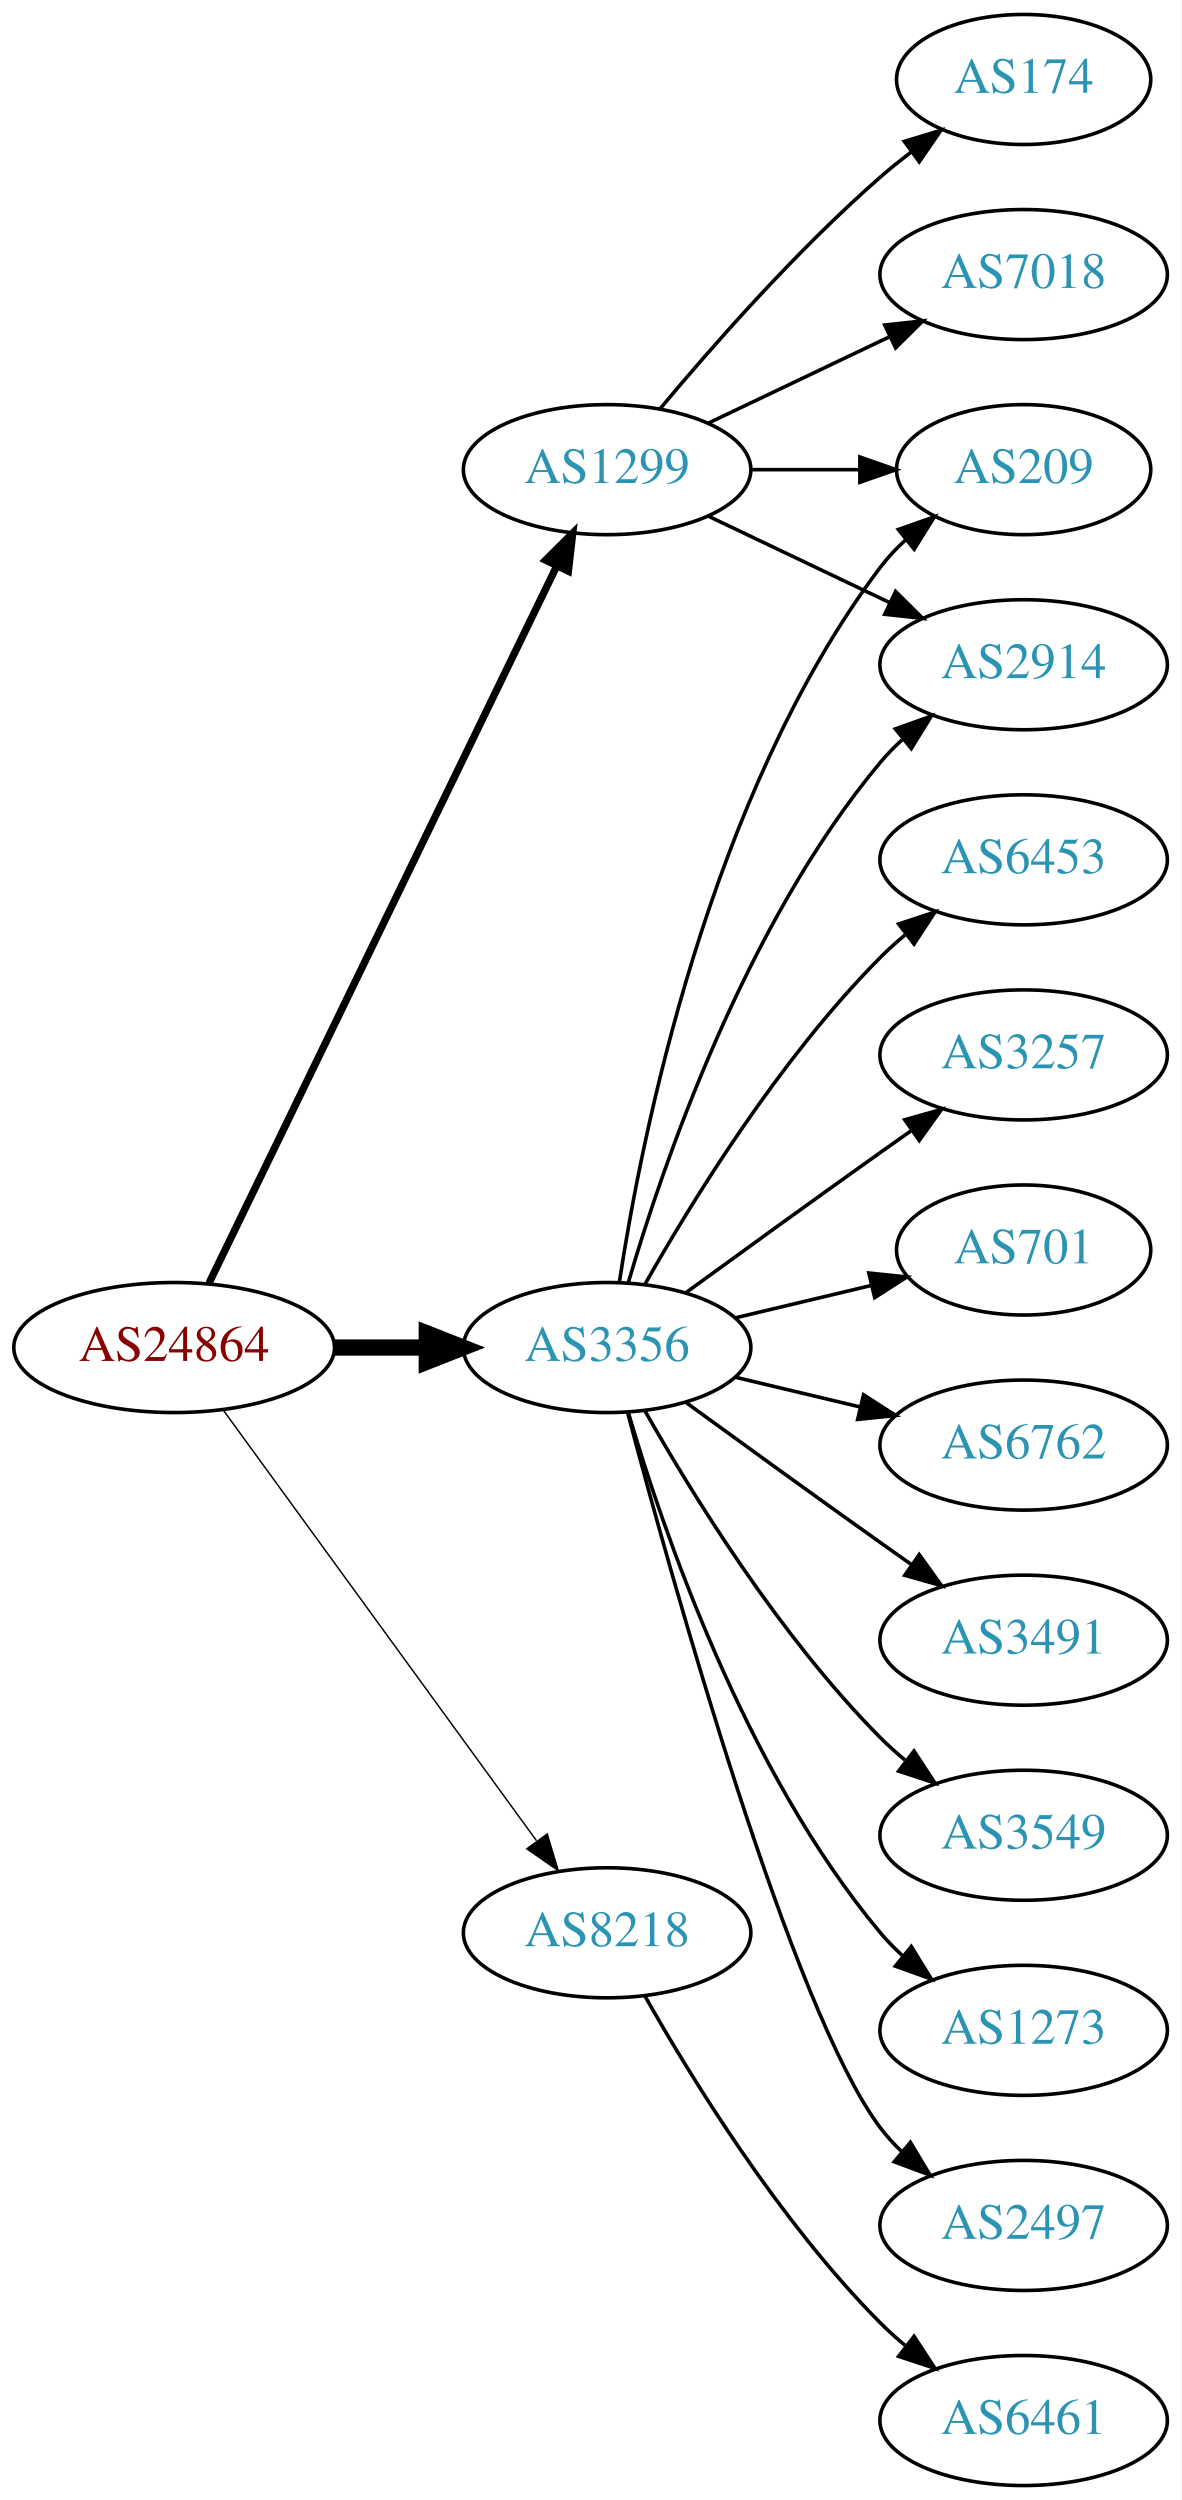
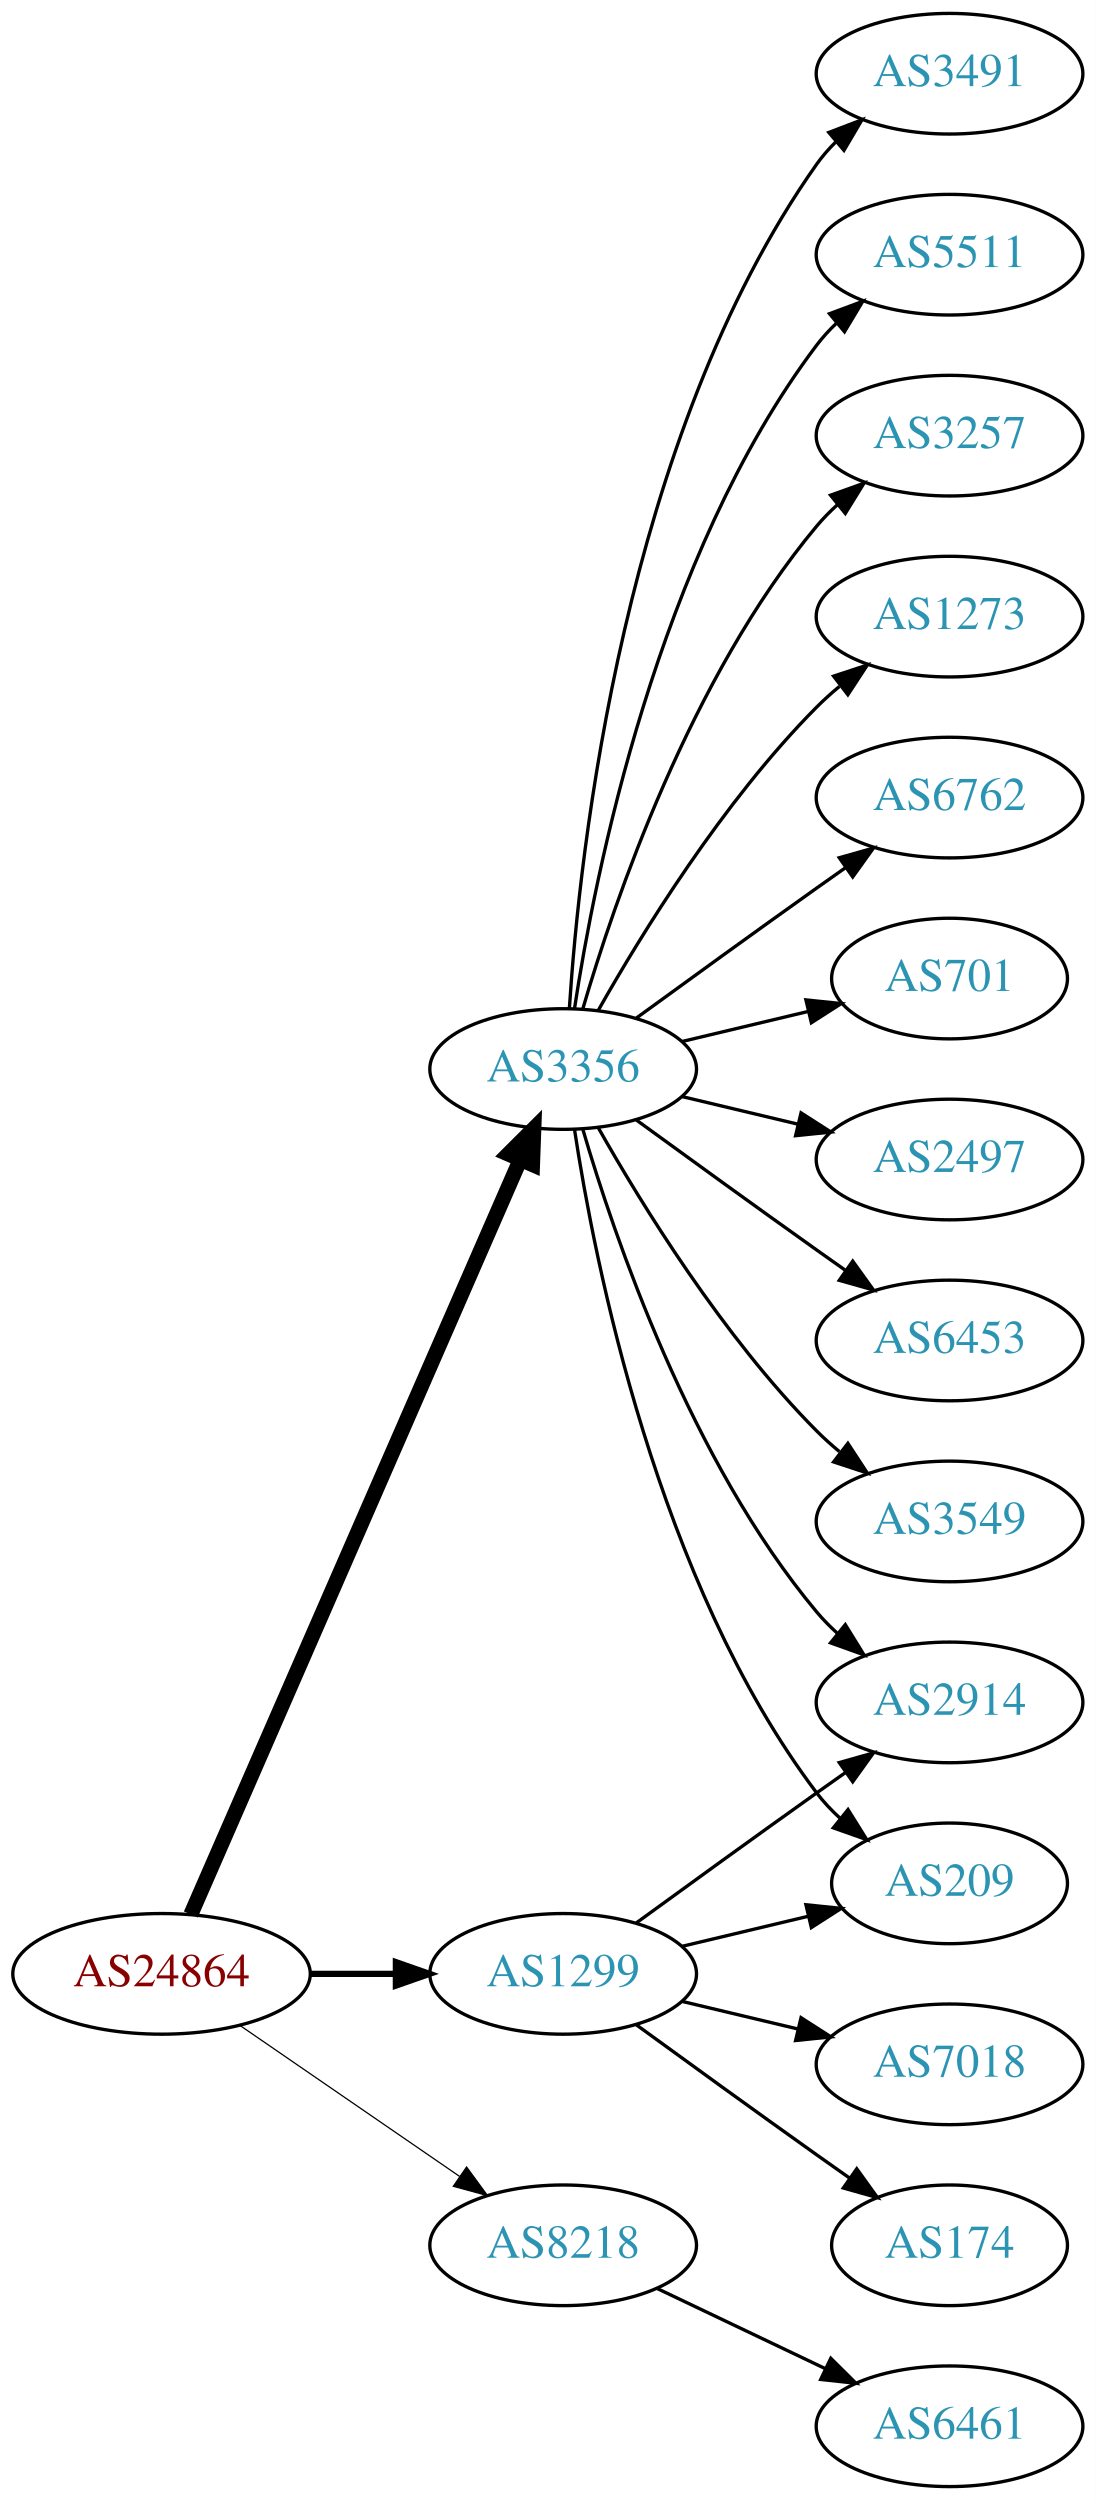
- <svg xmlns="http://www.w3.org/2000/svg" xmlns:xlink="http://www.w3.org/1999/xlink" width="327pt" height="692pt" viewBox="0.00 0.00 326.98 692.00">
-   <g id="graph0" class="graph" transform="scale(1 1) rotate(0) translate(4 688)">
-     <polygon fill="white" stroke="none" points="-4,4 -4,-688 322.978,-688 322.978,4 -4,4" />
+ <svg xmlns="http://www.w3.org/2000/svg" xmlns:xlink="http://www.w3.org/1999/xlink" width="327pt" height="746pt" viewBox="0.00 0.00 326.98 746.00">
+   <g id="graph0" class="graph" transform="scale(1 1) rotate(0) translate(4 742)">
+     <polygon fill="white" stroke="none" points="-4,4 -4,-742 322.978,-742 322.978,4 -4,4" />
    <g id="node1" class="node">
      <g id="a_node1">
        <a xlink:href="/asn/24864" xlink:title="AS24864 ~ Raiffeisen Informatik GmbH [AT]">
-           <ellipse fill="#ffffff" stroke="black" cx="44.196" cy="-315" rx="44.393" ry="18" />
-           <text text-anchor="middle" x="44.196" y="-311.3" font-family="Times,serif" font-size="14.00" fill="#880000">AS24864</text>
+           <ellipse fill="#ffffff" stroke="black" cx="44.196" cy="-153" rx="44.393" ry="18" />
+           <text text-anchor="middle" x="44.196" y="-149.3" font-family="Times,serif" font-size="14.00" fill="#880000">AS24864</text>
        </a>
      </g>
    </g>
    <g id="node2" class="node">
      <g id="a_node2">
        <a xlink:href="/asn/1299" xlink:title="AS1299 ~ Telia Carrier [EU]">
-           <ellipse fill="#ffffff" stroke="black" cx="164.039" cy="-558" rx="39.794" ry="18" />
-           <text text-anchor="middle" x="164.039" y="-554.3" font-family="Times,serif" font-size="14.00" fill="#2c94b3">AS1299</text>
+           <ellipse fill="#ffffff" stroke="black" cx="164.039" cy="-153" rx="39.794" ry="18" />
+           <text text-anchor="middle" x="164.039" y="-149.3" font-family="Times,serif" font-size="14.00" fill="#2c94b3">AS1299</text>
        </a>
      </g>
    </g>
    <g id="edge1" class="edge">
-       <path fill="none" stroke="black" stroke-width="2.045" d="M53.861,-332.868C74.342,-375.101 125.829,-481.272 150.055,-531.227" />
-       <polygon fill="black" stroke="black" stroke-width="2.045" points="147.007,-532.963 154.52,-540.433 153.305,-529.908 147.007,-532.963" />
+       <path fill="none" stroke="black" stroke-width="1.875" d="M88.407,-153C96.72,-153 105.482,-153 113.965,-153" />
+       <polygon fill="black" stroke="black" stroke-width="1.875" points="114.123,-156.5 124.123,-153 114.123,-149.5 114.123,-156.5" />
    </g>
    <g id="node3" class="node">
      <g id="a_node3">
        <a xlink:href="/asn/3356" xlink:title="AS3356 ~ Level 3 Parent, LLC [US]">
-           <ellipse fill="#ffffff" stroke="black" cx="164.039" cy="-315" rx="39.794" ry="18" />
-           <text text-anchor="middle" x="164.039" y="-311.3" font-family="Times,serif" font-size="14.00" fill="#2c94b3">AS3356</text>
+           <ellipse fill="#ffffff" stroke="black" cx="164.039" cy="-423" rx="39.794" ry="18" />
+           <text text-anchor="middle" x="164.039" y="-419.3" font-family="Times,serif" font-size="14.00" fill="#2c94b3">AS3356</text>
        </a>
      </g>
    </g>
    <g id="edge2" class="edge">
-       <path fill="none" stroke="black" stroke-width="4.5" d="M88.407,-315C96.72,-315 105.482,-315 113.965,-315" />
-       <polygon fill="black" stroke="black" stroke-width="4.5" points="114.123,-318.938 124.123,-315 114.123,-311.063 114.123,-318.938" />
+       <path fill="none" stroke="black" stroke-width="4.5" d="M52.928,-170.715C73.029,-216.771 127.038,-340.514 151.141,-395.739" />
+       <polygon fill="black" stroke="black" stroke-width="4.5" points="147.669,-397.629 155.278,-405.219 154.887,-394.479 147.669,-397.629" />
    </g>
    <g id="node4" class="node">
      <g id="a_node4">
        <a xlink:href="/asn/8218" xlink:title="AS8218 ~ legacy Neotelecoms [FR]">
-           <ellipse fill="#ffffff" stroke="black" cx="164.039" cy="-153" rx="39.794" ry="18" />
-           <text text-anchor="middle" x="164.039" y="-149.3" font-family="Times,serif" font-size="14.00" fill="#2c94b3">AS8218</text>
+           <ellipse fill="#ffffff" stroke="black" cx="164.039" cy="-72" rx="39.794" ry="18" />
+           <text text-anchor="middle" x="164.039" y="-68.3" font-family="Times,serif" font-size="14.00" fill="#2c94b3">AS8218</text>
        </a>
      </g>
    </g>
    <g id="edge3" class="edge">
-       <path fill="none" stroke="black" stroke-width="0.409" d="M57.807,-297.663C78.628,-269.04 120.29,-211.767 144.479,-178.514" />
-       <polygon fill="black" stroke="black" stroke-width="0.409" points="147.466,-180.358 150.518,-170.212 141.805,-176.24 147.466,-180.358" />
+       <path fill="none" stroke="black" stroke-width="0.375" d="M67.639,-137.574C86.22,-124.802 112.781,-106.545 133.161,-92.537" />
+       <polygon fill="black" stroke="black" stroke-width="0.375" points="135.216,-95.371 141.475,-86.822 131.251,-89.602 135.216,-95.371" />
    </g>
    <g id="node5" class="node">
      <g id="a_node5">
-         <a xlink:href="/asn/7018" xlink:title="AS7018 ~ AT&amp;T Services, Inc. [US]">
-           <ellipse fill="#ffffff" stroke="black" cx="279.332" cy="-612" rx="39.794" ry="18" />
-           <text text-anchor="middle" x="279.332" y="-608.3" font-family="Times,serif" font-size="14.00" fill="#2c94b3">AS7018</text>
+         <a xlink:href="/asn/2914" xlink:title="AS2914 ~ NTT America, Inc. [US]">
+           <ellipse fill="#ffffff" stroke="black" cx="279.332" cy="-234" rx="39.794" ry="18" />
+           <text text-anchor="middle" x="279.332" y="-230.3" font-family="Times,serif" font-size="14.00" fill="#2c94b3">AS2914</text>
        </a>
      </g>
    </g>
    <g id="edge4" class="edge">
-       <path fill="none" stroke="black" d="M192.175,-570.934C207.169,-578.081 225.99,-587.052 242.213,-594.785" />
-       <polygon fill="black" stroke="black" points="240.884,-598.028 251.417,-599.171 243.895,-591.709 240.884,-598.028" />
+       <path fill="none" stroke="black" d="M185.887,-168.222C200.821,-179.091 221.435,-194.025 239.685,-207 242.506,-209.005 245.449,-211.085 248.397,-213.159" />
+       <polygon fill="black" stroke="black" points="246.424,-216.05 256.621,-218.926 250.443,-210.319 246.424,-216.05" />
    </g>
    <g id="node6" class="node">
      <g id="a_node6">
-         <a xlink:href="/asn/174" xlink:title="AS174 ~ Cogent Communications [US]">
-           <ellipse fill="#ffffff" stroke="black" cx="279.332" cy="-666" rx="35.194" ry="18" />
-           <text text-anchor="middle" x="279.332" y="-662.3" font-family="Times,serif" font-size="14.00" fill="#2c94b3">AS174</text>
+         <a xlink:href="/asn/209" xlink:title="AS209 ~ CenturyLink Communications, LLC [US]">
+           <ellipse fill="#ffffff" stroke="black" cx="279.332" cy="-180" rx="35.194" ry="18" />
+           <text text-anchor="middle" x="279.332" y="-176.3" font-family="Times,serif" font-size="14.00" fill="#2c94b3">AS209</text>
        </a>
      </g>
    </g>
    <g id="edge5" class="edge">
-       <path fill="none" stroke="black" d="M178.669,-574.817C192.951,-591.929 216.498,-618.745 239.685,-639 242.355,-641.332 245.228,-643.648 248.158,-645.886" />
-       <polygon fill="black" stroke="black" points="246.309,-648.87 256.449,-651.939 250.436,-643.216 246.309,-648.87" />
+       <path fill="none" stroke="black" d="M199.646,-161.248C211.44,-164.058 224.745,-167.229 237.013,-170.153" />
+       <polygon fill="black" stroke="black" points="236.479,-173.624 247.018,-172.537 238.101,-166.814 236.479,-173.624" />
    </g>
    <g id="node7" class="node">
      <g id="a_node7">
-         <a xlink:href="/asn/2914" xlink:title="AS2914 ~ NTT America, Inc. [US]">
-           <ellipse fill="#ffffff" stroke="black" cx="279.332" cy="-504" rx="39.794" ry="18" />
-           <text text-anchor="middle" x="279.332" y="-500.3" font-family="Times,serif" font-size="14.00" fill="#2c94b3">AS2914</text>
+         <a xlink:href="/asn/7018" xlink:title="AS7018 ~ AT&amp;T Services, Inc. [US]">
+           <ellipse fill="#ffffff" stroke="black" cx="279.332" cy="-126" rx="39.794" ry="18" />
+           <text text-anchor="middle" x="279.332" y="-122.3" font-family="Times,serif" font-size="14.00" fill="#2c94b3">AS7018</text>
        </a>
      </g>
    </g>
    <g id="edge6" class="edge">
-       <path fill="none" stroke="black" d="M192.175,-545.066C207.169,-537.919 225.99,-528.948 242.213,-521.215" />
-       <polygon fill="black" stroke="black" points="243.895,-524.291 251.417,-516.829 240.884,-517.972 243.895,-524.291" />
+       <path fill="none" stroke="black" d="M199.646,-144.752C210.517,-142.162 222.671,-139.265 234.114,-136.538" />
+       <polygon fill="black" stroke="black" points="235.02,-139.92 243.936,-134.197 233.397,-133.111 235.02,-139.92" />
    </g>
    <g id="node8" class="node">
      <g id="a_node8">
-         <a xlink:href="/asn/209" xlink:title="AS209 ~ CenturyLink Communications, LLC [US]">
-           <ellipse fill="#ffffff" stroke="black" cx="279.332" cy="-558" rx="35.194" ry="18" />
-           <text text-anchor="middle" x="279.332" y="-554.3" font-family="Times,serif" font-size="14.00" fill="#2c94b3">AS209</text>
+         <a xlink:href="/asn/174" xlink:title="AS174 ~ Cogent Communications [US]">
+           <ellipse fill="#ffffff" stroke="black" cx="279.332" cy="-72" rx="35.194" ry="18" />
+           <text text-anchor="middle" x="279.332" y="-68.3" font-family="Times,serif" font-size="14.00" fill="#2c94b3">AS174</text>
        </a>
      </g>
    </g>
    <g id="edge7" class="edge">
-       <path fill="none" stroke="black" d="M203.711,-558C213.416,-558 223.907,-558 233.87,-558" />
-       <polygon fill="black" stroke="black" points="234.006,-561.5 244.006,-558 234.006,-554.5 234.006,-561.5" />
-     </g>
-     <g id="edge16" class="edge">
-       <path fill="none" stroke="black" d="M169.913,-333.002C179.227,-364.844 202.043,-431.981 239.685,-477 241.555,-479.237 243.654,-481.374 245.88,-483.396" />
-       <polygon fill="black" stroke="black" points="243.823,-486.234 253.799,-489.804 248.227,-480.793 243.823,-486.234" />
-     </g>
-     <g id="edge15" class="edge">
-       <path fill="none" stroke="black" d="M167.415,-332.986C173.389,-372.422 192.1,-467.995 239.685,-531 241.708,-533.678 244.073,-536.19 246.621,-538.522" />
-       <polygon fill="black" stroke="black" points="244.655,-541.432 254.646,-544.958 249.035,-535.972 244.655,-541.432" />
+       <path fill="none" stroke="black" d="M185.887,-137.778C200.821,-126.909 221.435,-111.975 239.685,-99 242.895,-96.718 246.264,-94.339 249.619,-91.982" />
+       <polygon fill="black" stroke="black" points="251.647,-94.834 257.83,-86.23 247.631,-89.101 251.647,-94.834" />
+     </g>
+     <g id="edge10" class="edge">
+       <path fill="none" stroke="black" d="M169.913,-404.998C179.227,-373.156 202.043,-306.019 239.685,-261 241.555,-258.763 243.654,-256.626 245.88,-254.604" />
+       <polygon fill="black" stroke="black" points="248.227,-257.207 253.799,-248.196 243.823,-251.766 248.227,-257.207" />
+     </g>
+     <g id="edge17" class="edge">
+       <path fill="none" stroke="black" d="M167.415,-405.014C173.389,-365.578 192.1,-270.005 239.685,-207 241.708,-204.322 244.073,-201.81 246.621,-199.478" />
+       <polygon fill="black" stroke="black" points="249.035,-202.028 254.646,-193.042 244.655,-196.568 249.035,-202.028" />
    </g>
    <g id="node9" class="node">
      <g id="a_node9">
        <a xlink:href="/asn/2497" xlink:title="AS2497 ~ Internet Initiative Japan Inc. [JP]">
-           <ellipse fill="#ffffff" stroke="black" cx="279.332" cy="-72" rx="39.794" ry="18" />
-           <text text-anchor="middle" x="279.332" y="-68.3" font-family="Times,serif" font-size="14.00" fill="#2c94b3">AS2497</text>
+           <ellipse fill="#ffffff" stroke="black" cx="279.332" cy="-396" rx="39.794" ry="18" />
+           <text text-anchor="middle" x="279.332" y="-392.3" font-family="Times,serif" font-size="14.00" fill="#2c94b3">AS2497</text>
        </a>
      </g>
    </g>
    <g id="edge8" class="edge">
-       <path fill="none" stroke="black" d="M169.739,-296.898C181.891,-251.021 215.115,-131.531 239.685,-99 241.442,-96.673 243.459,-94.471 245.629,-92.404" />
-       <polygon fill="black" stroke="black" points="247.987,-94.995 253.441,-85.912 243.513,-89.612 247.987,-94.995" />
+       <path fill="none" stroke="black" d="M199.646,-414.752C210.517,-412.162 222.671,-409.265 234.114,-406.538" />
+       <polygon fill="black" stroke="black" points="235.02,-409.92 243.936,-404.197 233.397,-403.111 235.02,-409.92" />
    </g>
    <g id="node10" class="node">
      <g id="a_node10">
        <a xlink:href="/asn/6453" xlink:title="AS6453 ~ TATA COMMUNICATIONS (AMERICA) INC [US]">
-           <ellipse fill="#ffffff" stroke="black" cx="279.332" cy="-450" rx="39.794" ry="18" />
-           <text text-anchor="middle" x="279.332" y="-446.3" font-family="Times,serif" font-size="14.00" fill="#2c94b3">AS6453</text>
+           <ellipse fill="#ffffff" stroke="black" cx="279.332" cy="-342" rx="39.794" ry="18" />
+           <text text-anchor="middle" x="279.332" y="-338.3" font-family="Times,serif" font-size="14.00" fill="#2c94b3">AS6453</text>
        </a>
      </g>
    </g>
    <g id="edge9" class="edge">
-       <path fill="none" stroke="black" d="M174.498,-332.49C187.28,-355.096 211.712,-394.886 239.685,-423 241.796,-425.121 244.092,-427.188 246.477,-429.171" />
-       <polygon fill="black" stroke="black" points="244.73,-432.242 254.793,-435.556 248.993,-426.69 244.73,-432.242" />
+       <path fill="none" stroke="black" d="M185.887,-407.778C200.821,-396.909 221.435,-381.975 239.685,-369 242.506,-366.995 245.449,-364.915 248.397,-362.841" />
+       <polygon fill="black" stroke="black" points="250.443,-365.681 256.621,-357.074 246.424,-359.95 250.443,-365.681" />
    </g>
    <g id="node11" class="node">
      <g id="a_node11">
-         <a xlink:href="/asn/3257" xlink:title="AS3257 ~ GTT [DE]">
-           <ellipse fill="#ffffff" stroke="black" cx="279.332" cy="-396" rx="39.794" ry="18" />
-           <text text-anchor="middle" x="279.332" y="-392.3" font-family="Times,serif" font-size="14.00" fill="#2c94b3">AS3257</text>
-         </a>
-       </g>
-     </g>
-     <g id="edge10" class="edge">
-       <path fill="none" stroke="black" d="M185.887,-330.222C200.821,-341.091 221.435,-356.025 239.685,-369 242.506,-371.005 245.449,-373.085 248.397,-375.159" />
-       <polygon fill="black" stroke="black" points="246.424,-378.05 256.621,-380.926 250.443,-372.319 246.424,-378.05" />
+         <a xlink:href="/asn/3549" xlink:title="AS3549 ~ Level 3 Parent, LLC [US]">
+           <ellipse fill="#ffffff" stroke="black" cx="279.332" cy="-288" rx="39.794" ry="18" />
+           <text text-anchor="middle" x="279.332" y="-284.3" font-family="Times,serif" font-size="14.00" fill="#2c94b3">AS3549</text>
+         </a>
+       </g>
+     </g>
+     <g id="edge11" class="edge">
+       <path fill="none" stroke="black" d="M174.498,-405.51C187.28,-382.904 211.712,-343.114 239.685,-315 241.796,-312.879 244.092,-310.812 246.477,-308.829" />
+       <polygon fill="black" stroke="black" points="248.993,-311.31 254.793,-302.444 244.73,-305.758 248.993,-311.31" />
    </g>
    <g id="node12" class="node">
      <g id="a_node12">
-         <a xlink:href="/asn/701" xlink:title="AS701 ~ UUNET [US]">
-           <ellipse fill="#ffffff" stroke="black" cx="279.332" cy="-342" rx="35.194" ry="18" />
-           <text text-anchor="middle" x="279.332" y="-338.3" font-family="Times,serif" font-size="14.00" fill="#2c94b3">AS701</text>
-         </a>
-       </g>
-     </g>
-     <g id="edge11" class="edge">
-       <path fill="none" stroke="black" d="M199.646,-323.248C211.44,-326.058 224.745,-329.229 237.013,-332.153" />
-       <polygon fill="black" stroke="black" points="236.479,-335.624 247.018,-334.537 238.101,-328.814 236.479,-335.624" />
+         <a xlink:href="/asn/3491" xlink:title="AS3491 ~ PCCW Global, Inc. [US]">
+           <ellipse fill="#ffffff" stroke="black" cx="279.332" cy="-720" rx="39.794" ry="18" />
+           <text text-anchor="middle" x="279.332" y="-716.3" font-family="Times,serif" font-size="14.00" fill="#2c94b3">AS3491</text>
+         </a>
+       </g>
+     </g>
+     <g id="edge12" class="edge">
+       <path fill="none" stroke="black" d="M165.894,-441.185C168.888,-487.425 182.134,-611.589 239.685,-693 241.368,-695.381 243.331,-697.622 245.464,-699.716" />
+       <polygon fill="black" stroke="black" points="243.31,-702.478 253.207,-706.259 247.828,-697.132 243.31,-702.478" />
    </g>
    <g id="node13" class="node">
      <g id="a_node13">
-         <a xlink:href="/asn/6762" xlink:title="AS6762 ~ TELECOM ITALIA SPARKLE S.p.A. [IT]">
-           <ellipse fill="#ffffff" stroke="black" cx="279.332" cy="-288" rx="39.794" ry="18" />
-           <text text-anchor="middle" x="279.332" y="-284.3" font-family="Times,serif" font-size="14.00" fill="#2c94b3">AS6762</text>
-         </a>
-       </g>
-     </g>
-     <g id="edge12" class="edge">
-       <path fill="none" stroke="black" d="M199.646,-306.752C210.517,-304.162 222.671,-301.265 234.114,-298.538" />
-       <polygon fill="black" stroke="black" points="235.02,-301.92 243.936,-296.197 233.397,-295.111 235.02,-301.92" />
+         <a xlink:href="/asn/5511" xlink:title="AS5511 ~ Orange S.A. [FR]">
+           <ellipse fill="#ffffff" stroke="black" cx="279.332" cy="-666" rx="39.794" ry="18" />
+           <text text-anchor="middle" x="279.332" y="-662.3" font-family="Times,serif" font-size="14.00" fill="#2c94b3">AS5511</text>
+         </a>
+       </g>
+     </g>
+     <g id="edge13" class="edge">
+       <path fill="none" stroke="black" d="M167.415,-440.986C173.389,-480.422 192.1,-575.995 239.685,-639 241.442,-641.327 243.459,-643.529 245.629,-645.596" />
+       <polygon fill="black" stroke="black" points="243.513,-648.389 253.441,-652.088 247.987,-643.005 243.513,-648.389" />
    </g>
    <g id="node14" class="node">
      <g id="a_node14">
-         <a xlink:href="/asn/3491" xlink:title="AS3491 ~ PCCW Global, Inc. [US]">
-           <ellipse fill="#ffffff" stroke="black" cx="279.332" cy="-234" rx="39.794" ry="18" />
-           <text text-anchor="middle" x="279.332" y="-230.3" font-family="Times,serif" font-size="14.00" fill="#2c94b3">AS3491</text>
-         </a>
-       </g>
-     </g>
-     <g id="edge13" class="edge">
-       <path fill="none" stroke="black" d="M185.887,-299.778C200.821,-288.909 221.435,-273.975 239.685,-261 242.506,-258.995 245.449,-256.915 248.397,-254.841" />
-       <polygon fill="black" stroke="black" points="250.443,-257.681 256.621,-249.074 246.424,-251.95 250.443,-257.681" />
+         <a xlink:href="/asn/3257" xlink:title="AS3257 ~ GTT [DE]">
+           <ellipse fill="#ffffff" stroke="black" cx="279.332" cy="-612" rx="39.794" ry="18" />
+           <text text-anchor="middle" x="279.332" y="-608.3" font-family="Times,serif" font-size="14.00" fill="#2c94b3">AS3257</text>
+         </a>
+       </g>
+     </g>
+     <g id="edge14" class="edge">
+       <path fill="none" stroke="black" d="M169.913,-441.002C179.227,-472.844 202.043,-539.981 239.685,-585 241.555,-587.237 243.654,-589.374 245.88,-591.396" />
+       <polygon fill="black" stroke="black" points="243.823,-594.234 253.799,-597.804 248.227,-588.793 243.823,-594.234" />
    </g>
    <g id="node15" class="node">
      <g id="a_node15">
-         <a xlink:href="/asn/3549" xlink:title="AS3549 ~ Level 3 Parent, LLC [US]">
-           <ellipse fill="#ffffff" stroke="black" cx="279.332" cy="-180" rx="39.794" ry="18" />
-           <text text-anchor="middle" x="279.332" y="-176.3" font-family="Times,serif" font-size="14.00" fill="#2c94b3">AS3549</text>
-         </a>
-       </g>
-     </g>
-     <g id="edge14" class="edge">
-       <path fill="none" stroke="black" d="M174.498,-297.51C187.28,-274.904 211.712,-235.114 239.685,-207 241.796,-204.879 244.092,-202.812 246.477,-200.829" />
-       <polygon fill="black" stroke="black" points="248.993,-203.31 254.793,-194.444 244.73,-197.758 248.993,-203.31" />
+         <a xlink:href="/asn/1273" xlink:title="AS1273 ~ Vodafone Group PLC [EU]">
+           <ellipse fill="#ffffff" stroke="black" cx="279.332" cy="-558" rx="39.794" ry="18" />
+           <text text-anchor="middle" x="279.332" y="-554.3" font-family="Times,serif" font-size="14.00" fill="#2c94b3">AS1273</text>
+         </a>
+       </g>
+     </g>
+     <g id="edge15" class="edge">
+       <path fill="none" stroke="black" d="M174.498,-440.49C187.28,-463.096 211.712,-502.886 239.685,-531 241.796,-533.121 244.092,-535.188 246.477,-537.171" />
+       <polygon fill="black" stroke="black" points="244.73,-540.242 254.793,-543.556 248.993,-534.69 244.73,-540.242" />
    </g>
    <g id="node16" class="node">
      <g id="a_node16">
-         <a xlink:href="/asn/1273" xlink:title="AS1273 ~ Vodafone Group PLC [EU]">
-           <ellipse fill="#ffffff" stroke="black" cx="279.332" cy="-126" rx="39.794" ry="18" />
-           <text text-anchor="middle" x="279.332" y="-122.3" font-family="Times,serif" font-size="14.00" fill="#2c94b3">AS1273</text>
-         </a>
-       </g>
-     </g>
-     <g id="edge17" class="edge">
-       <path fill="none" stroke="black" d="M169.913,-296.998C179.227,-265.156 202.043,-198.019 239.685,-153 241.555,-150.763 243.654,-148.626 245.88,-146.604" />
-       <polygon fill="black" stroke="black" points="248.227,-149.207 253.799,-140.196 243.823,-143.766 248.227,-149.207" />
+         <a xlink:href="/asn/6762" xlink:title="AS6762 ~ TELECOM ITALIA SPARKLE S.p.A. [IT]">
+           <ellipse fill="#ffffff" stroke="black" cx="279.332" cy="-504" rx="39.794" ry="18" />
+           <text text-anchor="middle" x="279.332" y="-500.3" font-family="Times,serif" font-size="14.00" fill="#2c94b3">AS6762</text>
+         </a>
+       </g>
+     </g>
+     <g id="edge16" class="edge">
+       <path fill="none" stroke="black" d="M185.887,-438.222C200.821,-449.091 221.435,-464.025 239.685,-477 242.506,-479.005 245.449,-481.085 248.397,-483.159" />
+       <polygon fill="black" stroke="black" points="246.424,-486.05 256.621,-488.926 250.443,-480.319 246.424,-486.05" />
    </g>
    <g id="node17" class="node">
      <g id="a_node17">
+         <a xlink:href="/asn/701" xlink:title="AS701 ~ UUNET [US]">
+           <ellipse fill="#ffffff" stroke="black" cx="279.332" cy="-450" rx="35.194" ry="18" />
+           <text text-anchor="middle" x="279.332" y="-446.3" font-family="Times,serif" font-size="14.00" fill="#2c94b3">AS701</text>
+         </a>
+       </g>
+     </g>
+     <g id="edge18" class="edge">
+       <path fill="none" stroke="black" d="M199.646,-431.248C211.44,-434.058 224.745,-437.229 237.013,-440.153" />
+       <polygon fill="black" stroke="black" points="236.479,-443.624 247.018,-442.537 238.101,-436.814 236.479,-443.624" />
+     </g>
+     <g id="node18" class="node">
+       <g id="a_node18">
        <a xlink:href="/asn/6461" xlink:title="AS6461 ~ Zayo Bandwidth [US]">
          <ellipse fill="#ffffff" stroke="black" cx="279.332" cy="-18" rx="39.794" ry="18" />
          <text text-anchor="middle" x="279.332" y="-14.3" font-family="Times,serif" font-size="14.00" fill="#2c94b3">AS6461</text>
        </a>
      </g>
    </g>
-     <g id="edge18" class="edge">
-       <path fill="none" stroke="black" d="M174.498,-135.51C187.28,-112.904 211.712,-73.114 239.685,-45 241.796,-42.879 244.092,-40.812 246.477,-38.829" />
-       <polygon fill="black" stroke="black" points="248.993,-41.31 254.793,-32.444 244.73,-35.758 248.993,-41.31" />
+     <g id="edge19" class="edge">
+       <path fill="none" stroke="black" d="M192.175,-59.066C207.169,-51.919 225.99,-42.948 242.213,-35.215" />
+       <polygon fill="black" stroke="black" points="243.895,-38.291 251.417,-30.829 240.884,-31.972 243.895,-38.291" />
    </g>
  </g>
</svg>
